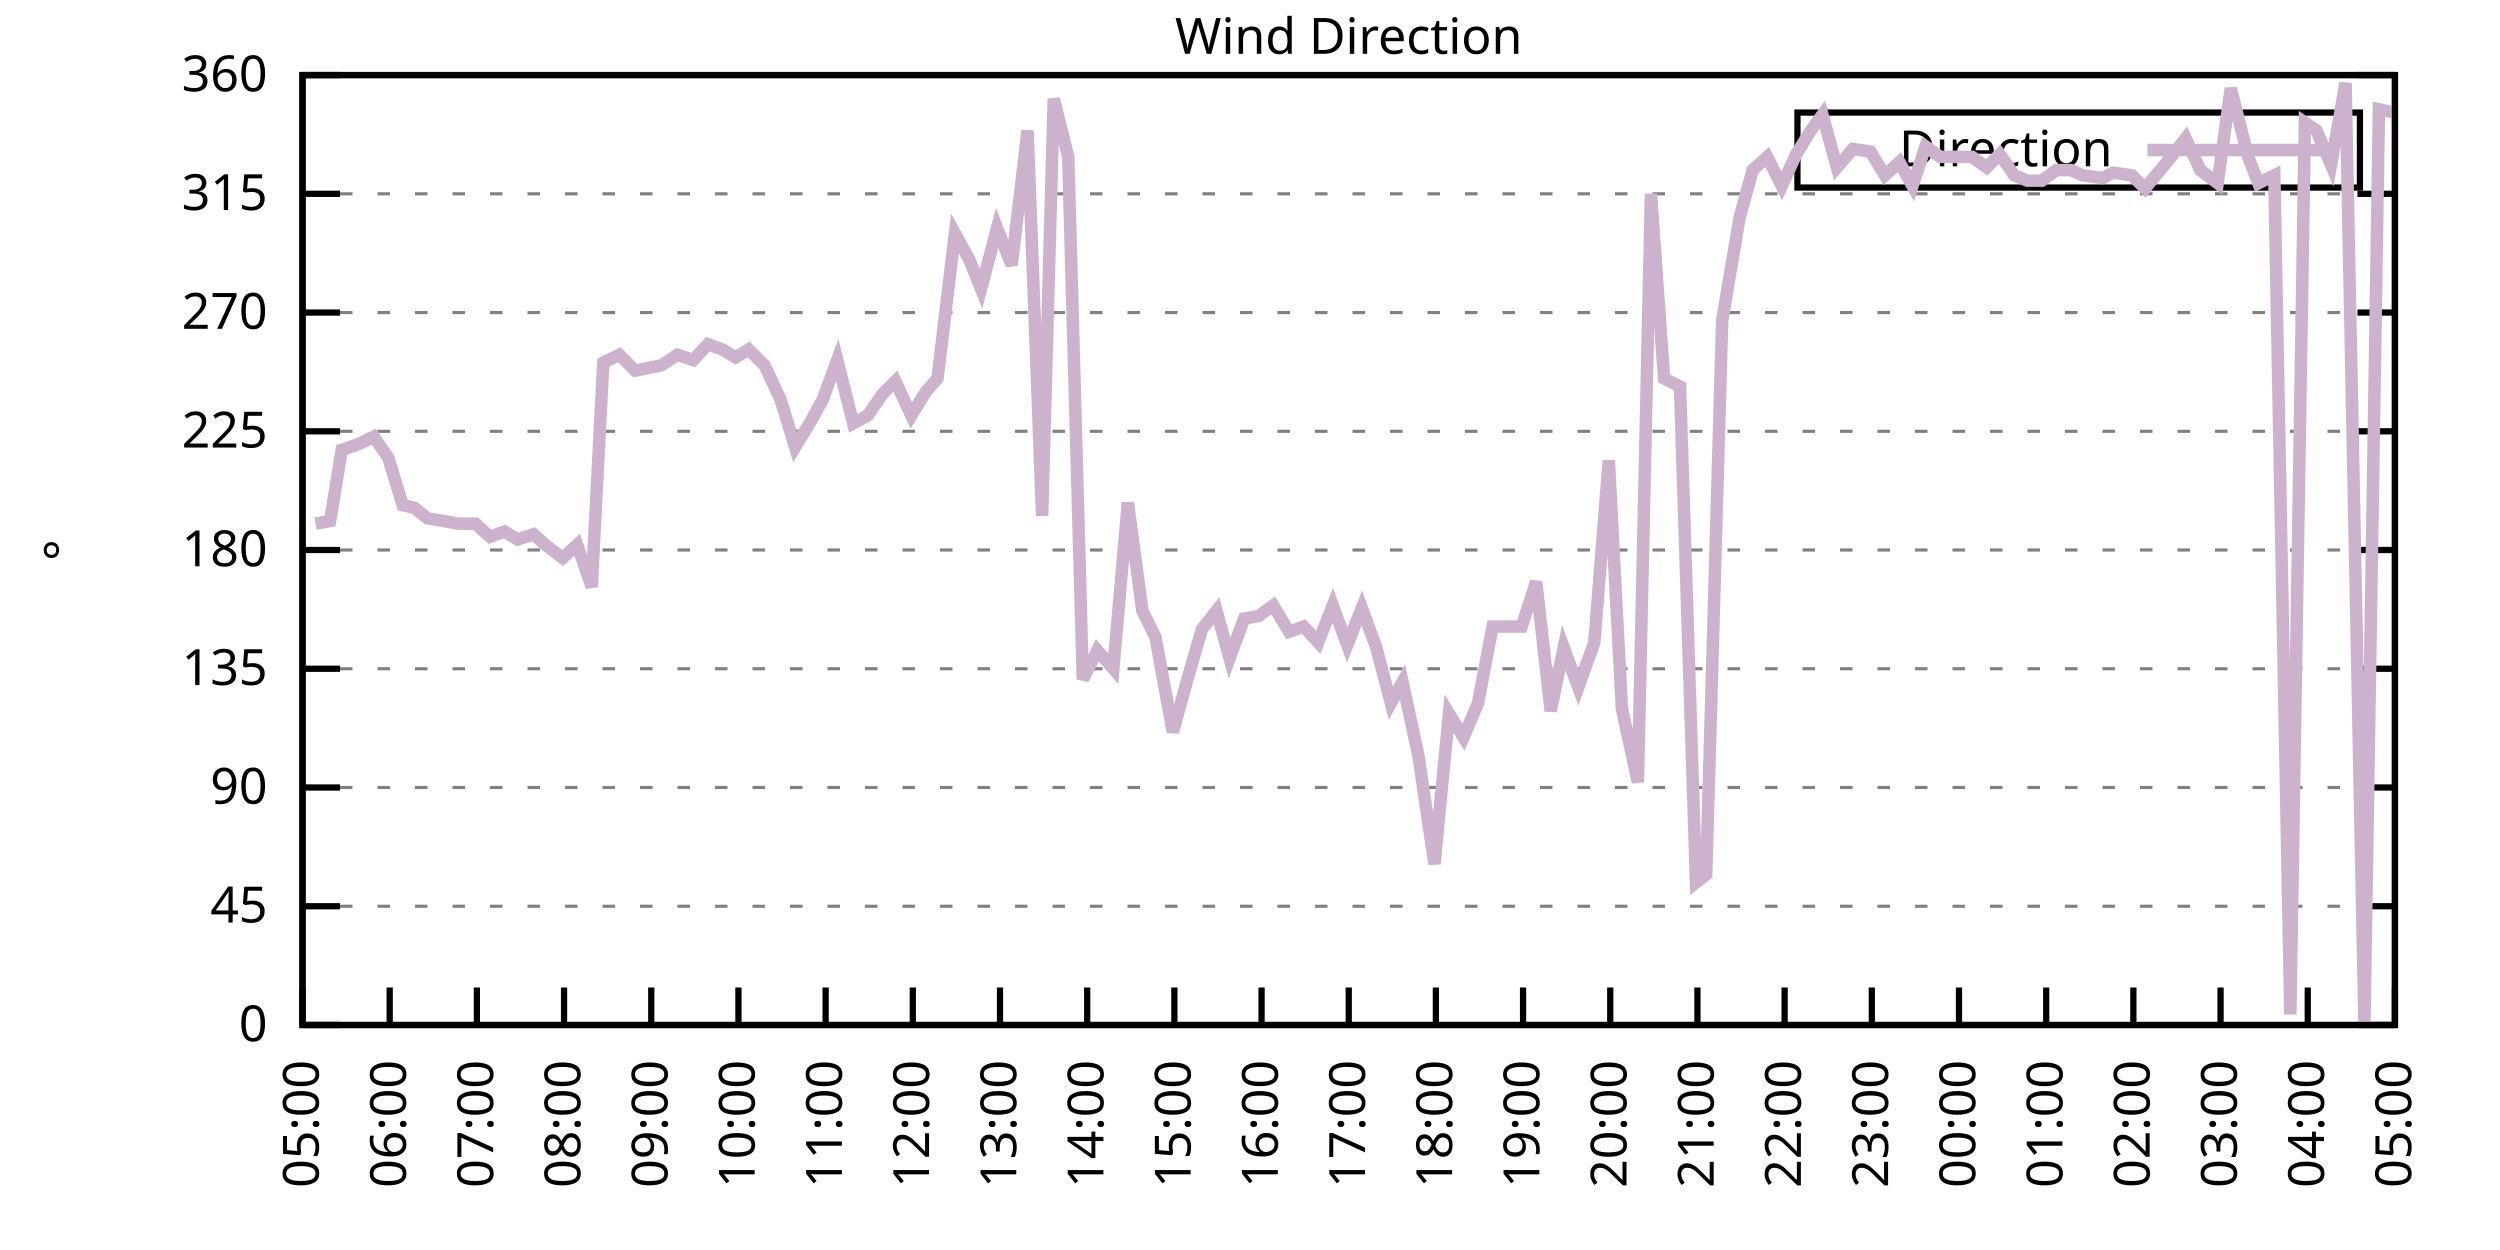
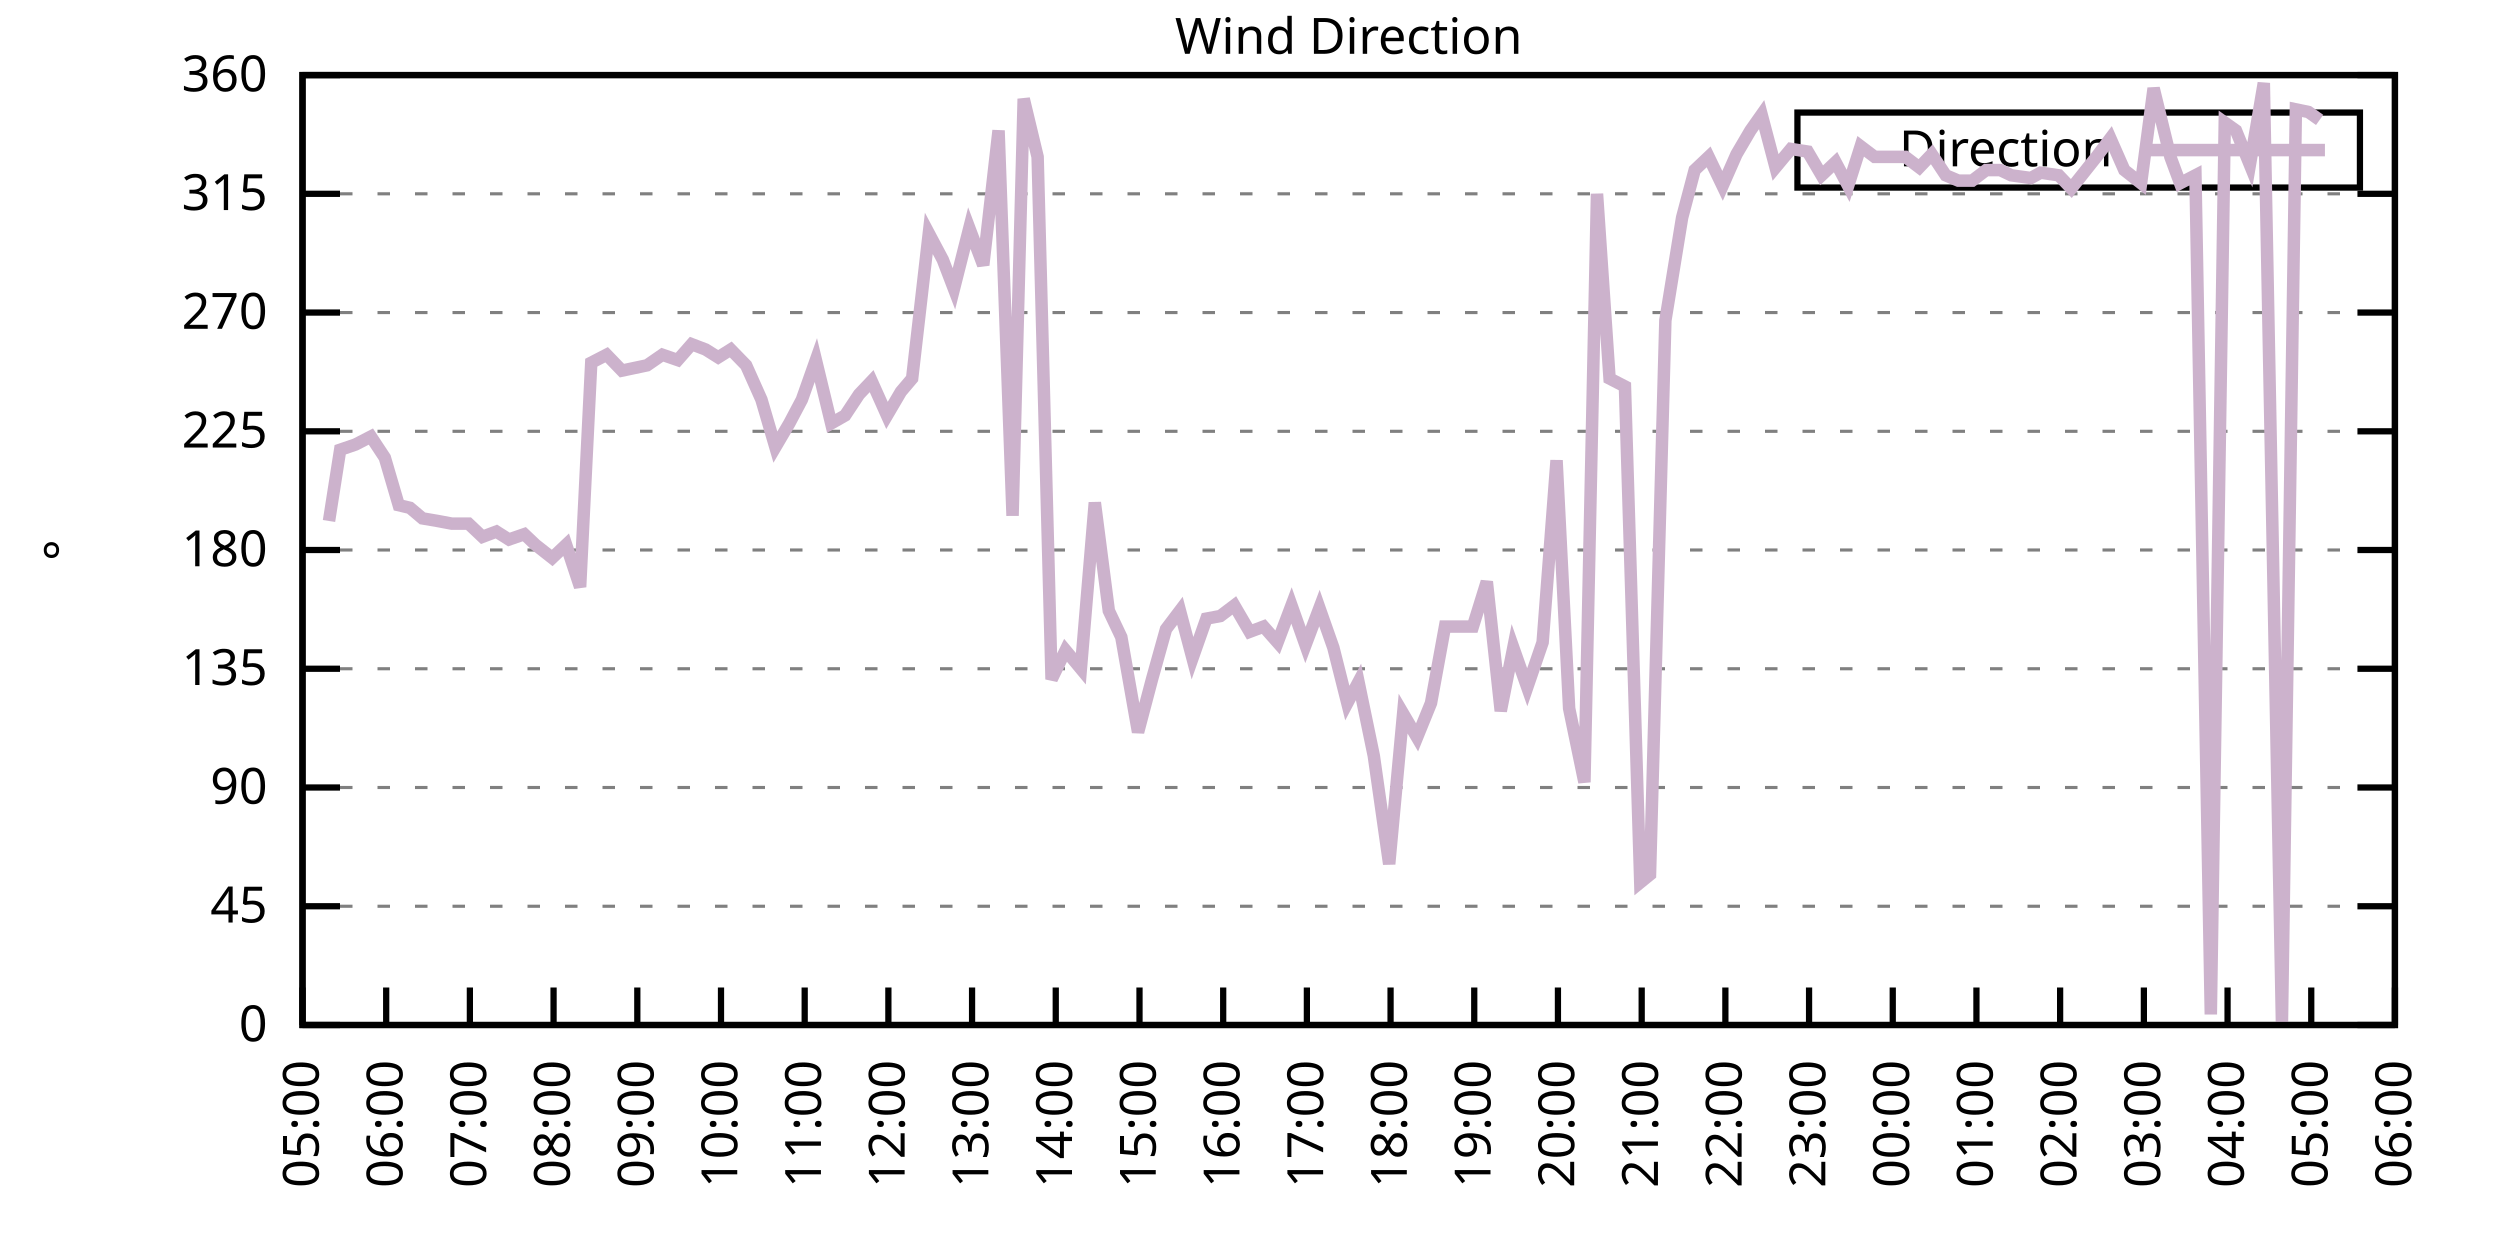
<svg xmlns="http://www.w3.org/2000/svg" xmlns:xlink="http://www.w3.org/1999/xlink" width="400" height="200" viewBox="0 0 400 200">
  <g id="gnuplot_canvas">
    <rect x="0" y="0" width="400" height="200" fill="none" />
    <defs>
      <circle id="gpDot" r="0.5" stroke-width="0.5" stroke="currentColor" />
      <path id="gpPt0" stroke-width="0.333" stroke="currentColor" d="M-1,0 h2 M0,-1 v2" />
      <path id="gpPt1" stroke-width="0.333" stroke="currentColor" d="M-1,-1 L1,1 M1,-1 L-1,1" />
      <path id="gpPt2" stroke-width="0.333" stroke="currentColor" d="M-1,0 L1,0 M0,-1 L0,1 M-1,-1 L1,1 M-1,1 L1,-1" />
      <rect id="gpPt3" stroke-width="0.333" stroke="currentColor" x="-1" y="-1" width="2" height="2" />
      <rect id="gpPt4" stroke-width="0.333" stroke="currentColor" fill="currentColor" x="-1" y="-1" width="2" height="2" />
      <circle id="gpPt5" stroke-width="0.333" stroke="currentColor" cx="0" cy="0" r="1" />
      <use xlink:href="#gpPt5" id="gpPt6" fill="currentColor" stroke="none" />
      <path id="gpPt7" stroke-width="0.333" stroke="currentColor" d="M0,-1.33 L-1.33,0.67 L1.33,0.67 z" />
      <use xlink:href="#gpPt7" id="gpPt8" fill="currentColor" stroke="none" />
      <use xlink:href="#gpPt7" id="gpPt9" stroke="currentColor" transform="rotate(180)" />
      <use xlink:href="#gpPt9" id="gpPt10" fill="currentColor" stroke="none" />
      <use xlink:href="#gpPt3" id="gpPt11" stroke="currentColor" transform="rotate(45)" />
      <use xlink:href="#gpPt11" id="gpPt12" fill="currentColor" stroke="none" />
      <path id="gpPt13" stroke-width="0.333" stroke="currentColor" d="M0,1.330 L1.265,0.411 L0.782,-1.067 L-0.782,-1.076 L-1.265,0.411 z" />
      <use xlink:href="#gpPt13" id="gpPt14" fill="currentColor" stroke="none" />
      <filter id="textbox" filterUnits="objectBoundingBox" x="0" y="0" height="1" width="1">
        <feFlood flood-color="white" flood-opacity="1" result="bgnd" />
        <feComposite in="SourceGraphic" in2="bgnd" operator="atop" />
      </filter>
      <filter id="greybox" filterUnits="objectBoundingBox" x="0" y="0" height="1" width="1">
        <feFlood flood-color="lightgrey" flood-opacity="1" result="grey" />
        <feComposite in="SourceGraphic" in2="grey" operator="atop" />
      </filter>
    </defs>
    <g fill="none" color="white" stroke="currentColor" stroke-width="1.00" stroke-linecap="butt" stroke-linejoin="miter">
</g>
    <g fill="none" color="black" stroke="currentColor" stroke-width="1.00" stroke-linecap="butt" stroke-linejoin="miter">
      <g stroke="none" shape-rendering="crispEdges">
        <polygon fill="rgb(255, 255, 255)" points="48.40,164.00 383.18,164.00 383.18,12.02 48.40,12.02 " />
      </g>
    </g>
    <g fill="none" color="black" stroke="currentColor" stroke-width="1.00" stroke-linecap="butt" stroke-linejoin="miter">
</g>
    <g fill="none" color="black" stroke="black" stroke-width="0.50" stroke-linecap="butt" stroke-linejoin="miter">
</g>
    <g fill="none" color="gray" stroke="currentColor" stroke-width="0.50" stroke-linecap="butt" stroke-linejoin="miter">
      <path stroke="gray" stroke-dasharray="2,4" class="gridline" d="M48.40,164.00 L383.19,164.00  " />
    </g>
    <g fill="none" color="gray" stroke="gray" stroke-width="1.00" stroke-linecap="butt" stroke-linejoin="miter">
</g>
    <g fill="none" color="black" stroke="currentColor" stroke-width="1.00" stroke-linecap="butt" stroke-linejoin="miter">
      <path stroke="black" d="M48.40,164.00 L54.40,164.00 M383.19,164.00 L377.19,164.00  " />
      <g transform="translate(42.80,166.60)" stroke="none" fill="black" font-family="Sans" font-size="8.00" text-anchor="end">
        <text>
          <tspan font-family="Sans"> 0</tspan>
        </text>
      </g>
    </g>
    <g fill="none" color="black" stroke="currentColor" stroke-width="1.00" stroke-linecap="butt" stroke-linejoin="miter">
</g>
    <g fill="none" color="black" stroke="black" stroke-width="0.50" stroke-linecap="butt" stroke-linejoin="miter">
</g>
    <g fill="none" color="gray" stroke="currentColor" stroke-width="0.50" stroke-linecap="butt" stroke-linejoin="miter">
      <path stroke="gray" stroke-dasharray="2,4" class="gridline" d="M48.40,145.00 L383.19,145.00  " />
    </g>
    <g fill="none" color="gray" stroke="gray" stroke-width="1.00" stroke-linecap="butt" stroke-linejoin="miter">
</g>
    <g fill="none" color="black" stroke="currentColor" stroke-width="1.00" stroke-linecap="butt" stroke-linejoin="miter">
      <path stroke="black" d="M48.40,145.00 L54.40,145.00 M383.19,145.00 L377.19,145.00  " />
      <g transform="translate(42.80,147.60)" stroke="none" fill="black" font-family="Sans" font-size="8.00" text-anchor="end">
        <text>
          <tspan font-family="Sans"> 45</tspan>
        </text>
      </g>
    </g>
    <g fill="none" color="black" stroke="currentColor" stroke-width="1.00" stroke-linecap="butt" stroke-linejoin="miter">
</g>
    <g fill="none" color="black" stroke="black" stroke-width="0.50" stroke-linecap="butt" stroke-linejoin="miter">
</g>
    <g fill="none" color="gray" stroke="currentColor" stroke-width="0.50" stroke-linecap="butt" stroke-linejoin="miter">
      <path stroke="gray" stroke-dasharray="2,4" class="gridline" d="M48.40,126.00 L383.19,126.00  " />
    </g>
    <g fill="none" color="gray" stroke="gray" stroke-width="1.00" stroke-linecap="butt" stroke-linejoin="miter">
</g>
    <g fill="none" color="black" stroke="currentColor" stroke-width="1.00" stroke-linecap="butt" stroke-linejoin="miter">
      <path stroke="black" d="M48.40,126.00 L54.40,126.00 M383.19,126.00 L377.19,126.00  " />
      <g transform="translate(42.80,128.60)" stroke="none" fill="black" font-family="Sans" font-size="8.00" text-anchor="end">
        <text>
          <tspan font-family="Sans"> 90</tspan>
        </text>
      </g>
    </g>
    <g fill="none" color="black" stroke="currentColor" stroke-width="1.00" stroke-linecap="butt" stroke-linejoin="miter">
</g>
    <g fill="none" color="black" stroke="black" stroke-width="0.50" stroke-linecap="butt" stroke-linejoin="miter">
</g>
    <g fill="none" color="gray" stroke="currentColor" stroke-width="0.50" stroke-linecap="butt" stroke-linejoin="miter">
      <path stroke="gray" stroke-dasharray="2,4" class="gridline" d="M48.40,107.00 L383.19,107.00  " />
    </g>
    <g fill="none" color="gray" stroke="gray" stroke-width="1.00" stroke-linecap="butt" stroke-linejoin="miter">
</g>
    <g fill="none" color="black" stroke="currentColor" stroke-width="1.00" stroke-linecap="butt" stroke-linejoin="miter">
      <path stroke="black" d="M48.40,107.00 L54.40,107.00 M383.19,107.00 L377.19,107.00  " />
      <g transform="translate(42.80,109.60)" stroke="none" fill="black" font-family="Sans" font-size="8.00" text-anchor="end">
        <text>
          <tspan font-family="Sans"> 135</tspan>
        </text>
      </g>
    </g>
    <g fill="none" color="black" stroke="currentColor" stroke-width="1.00" stroke-linecap="butt" stroke-linejoin="miter">
</g>
    <g fill="none" color="black" stroke="black" stroke-width="0.50" stroke-linecap="butt" stroke-linejoin="miter">
</g>
    <g fill="none" color="gray" stroke="currentColor" stroke-width="0.50" stroke-linecap="butt" stroke-linejoin="miter">
      <path stroke="gray" stroke-dasharray="2,4" class="gridline" d="M48.40,88.00 L383.19,88.00  " />
    </g>
    <g fill="none" color="gray" stroke="gray" stroke-width="1.00" stroke-linecap="butt" stroke-linejoin="miter">
</g>
    <g fill="none" color="black" stroke="currentColor" stroke-width="1.00" stroke-linecap="butt" stroke-linejoin="miter">
      <path stroke="black" d="M48.40,88.00 L54.40,88.00 M383.19,88.00 L377.19,88.00  " />
      <g transform="translate(42.80,90.60)" stroke="none" fill="black" font-family="Sans" font-size="8.00" text-anchor="end">
        <text>
          <tspan font-family="Sans"> 180</tspan>
        </text>
      </g>
    </g>
    <g fill="none" color="black" stroke="currentColor" stroke-width="1.00" stroke-linecap="butt" stroke-linejoin="miter">
</g>
    <g fill="none" color="black" stroke="black" stroke-width="0.50" stroke-linecap="butt" stroke-linejoin="miter">
</g>
    <g fill="none" color="gray" stroke="currentColor" stroke-width="0.50" stroke-linecap="butt" stroke-linejoin="miter">
      <path stroke="gray" stroke-dasharray="2,4" class="gridline" d="M48.40,69.01 L383.19,69.01  " />
    </g>
    <g fill="none" color="gray" stroke="gray" stroke-width="1.00" stroke-linecap="butt" stroke-linejoin="miter">
</g>
    <g fill="none" color="black" stroke="currentColor" stroke-width="1.00" stroke-linecap="butt" stroke-linejoin="miter">
      <path stroke="black" d="M48.40,69.01 L54.40,69.01 M383.19,69.01 L377.19,69.01  " />
      <g transform="translate(42.80,71.61)" stroke="none" fill="black" font-family="Sans" font-size="8.00" text-anchor="end">
        <text>
          <tspan font-family="Sans"> 225</tspan>
        </text>
      </g>
    </g>
    <g fill="none" color="black" stroke="currentColor" stroke-width="1.00" stroke-linecap="butt" stroke-linejoin="miter">
</g>
    <g fill="none" color="black" stroke="black" stroke-width="0.50" stroke-linecap="butt" stroke-linejoin="miter">
</g>
    <g fill="none" color="gray" stroke="currentColor" stroke-width="0.50" stroke-linecap="butt" stroke-linejoin="miter">
      <path stroke="gray" stroke-dasharray="2,4" class="gridline" d="M48.40,50.01 L383.19,50.01  " />
    </g>
    <g fill="none" color="gray" stroke="gray" stroke-width="1.00" stroke-linecap="butt" stroke-linejoin="miter">
</g>
    <g fill="none" color="black" stroke="currentColor" stroke-width="1.00" stroke-linecap="butt" stroke-linejoin="miter">
      <path stroke="black" d="M48.40,50.01 L54.40,50.01 M383.19,50.01 L377.19,50.01  " />
      <g transform="translate(42.80,52.61)" stroke="none" fill="black" font-family="Sans" font-size="8.00" text-anchor="end">
        <text>
          <tspan font-family="Sans"> 270</tspan>
        </text>
      </g>
    </g>
    <g fill="none" color="black" stroke="currentColor" stroke-width="1.00" stroke-linecap="butt" stroke-linejoin="miter">
</g>
    <g fill="none" color="black" stroke="black" stroke-width="0.50" stroke-linecap="butt" stroke-linejoin="miter">
</g>
    <g fill="none" color="gray" stroke="currentColor" stroke-width="0.50" stroke-linecap="butt" stroke-linejoin="miter">
      <path stroke="gray" stroke-dasharray="2,4" class="gridline" d="M48.40,31.01 L383.19,31.01  " />
    </g>
    <g fill="none" color="gray" stroke="gray" stroke-width="1.00" stroke-linecap="butt" stroke-linejoin="miter">
</g>
    <g fill="none" color="black" stroke="currentColor" stroke-width="1.00" stroke-linecap="butt" stroke-linejoin="miter">
      <path stroke="black" d="M48.40,31.01 L54.40,31.01 M383.19,31.01 L377.19,31.01  " />
      <g transform="translate(42.80,33.61)" stroke="none" fill="black" font-family="Sans" font-size="8.00" text-anchor="end">
        <text>
          <tspan font-family="Sans"> 315</tspan>
        </text>
      </g>
    </g>
    <g fill="none" color="black" stroke="currentColor" stroke-width="1.00" stroke-linecap="butt" stroke-linejoin="miter">
</g>
    <g fill="none" color="black" stroke="black" stroke-width="0.50" stroke-linecap="butt" stroke-linejoin="miter">
</g>
    <g fill="none" color="gray" stroke="currentColor" stroke-width="0.50" stroke-linecap="butt" stroke-linejoin="miter">
      <path stroke="gray" stroke-dasharray="2,4" class="gridline" d="M48.40,12.01 L383.19,12.01  " />
    </g>
    <g fill="none" color="gray" stroke="gray" stroke-width="1.00" stroke-linecap="butt" stroke-linejoin="miter">
</g>
    <g fill="none" color="black" stroke="currentColor" stroke-width="1.00" stroke-linecap="butt" stroke-linejoin="miter">
      <path stroke="black" d="M48.40,12.01 L54.40,12.01 M383.19,12.01 L377.19,12.01  " />
      <g transform="translate(42.80,14.61)" stroke="none" fill="black" font-family="Sans" font-size="8.00" text-anchor="end">
        <text>
          <tspan font-family="Sans"> 360</tspan>
        </text>
      </g>
    </g>
    <g fill="none" color="black" stroke="currentColor" stroke-width="1.00" stroke-linecap="butt" stroke-linejoin="miter">
      <path stroke="black" d="M48.40,164.00 L48.40,158.00  " />
      <g transform="translate(51.00,169.60) rotate(270.00)" stroke="none" fill="black" font-family="Sans" font-size="8.00" text-anchor="end">
        <text>
          <tspan font-family="Sans">05:00</tspan>
        </text>
      </g>
    </g>
    <g fill="none" color="black" stroke="currentColor" stroke-width="1.00" stroke-linecap="butt" stroke-linejoin="miter">
-       <path stroke="black" d="M62.35,164.00 L62.35,158.00  " />
-       <g transform="translate(64.95,169.60) rotate(270.00)" stroke="none" fill="black" font-family="Sans" font-size="8.00" text-anchor="end">
+       <path stroke="black" d="M61.79,164.00 L61.79,158.00  " />
+       <g transform="translate(64.39,169.60) rotate(270.00)" stroke="none" fill="black" font-family="Sans" font-size="8.00" text-anchor="end">
        <text>
          <tspan font-family="Sans">06:00</tspan>
        </text>
      </g>
    </g>
    <g fill="none" color="black" stroke="currentColor" stroke-width="1.00" stroke-linecap="butt" stroke-linejoin="miter">
-       <path stroke="black" d="M76.30,164.00 L76.30,158.00  " />
-       <g transform="translate(78.90,169.60) rotate(270.00)" stroke="none" fill="black" font-family="Sans" font-size="8.00" text-anchor="end">
+       <path stroke="black" d="M75.18,164.00 L75.18,158.00  " />
+       <g transform="translate(77.78,169.60) rotate(270.00)" stroke="none" fill="black" font-family="Sans" font-size="8.00" text-anchor="end">
        <text>
          <tspan font-family="Sans">07:00</tspan>
        </text>
      </g>
    </g>
    <g fill="none" color="black" stroke="currentColor" stroke-width="1.00" stroke-linecap="butt" stroke-linejoin="miter">
-       <path stroke="black" d="M90.25,164.00 L90.25,158.00  " />
-       <g transform="translate(92.85,169.60) rotate(270.00)" stroke="none" fill="black" font-family="Sans" font-size="8.00" text-anchor="end">
+       <path stroke="black" d="M88.57,164.00 L88.57,158.00  " />
+       <g transform="translate(91.17,169.60) rotate(270.00)" stroke="none" fill="black" font-family="Sans" font-size="8.00" text-anchor="end">
        <text>
          <tspan font-family="Sans">08:00</tspan>
        </text>
      </g>
    </g>
    <g fill="none" color="black" stroke="currentColor" stroke-width="1.00" stroke-linecap="butt" stroke-linejoin="miter">
-       <path stroke="black" d="M104.20,164.00 L104.20,158.00  " />
-       <g transform="translate(106.80,169.60) rotate(270.00)" stroke="none" fill="black" font-family="Sans" font-size="8.00" text-anchor="end">
+       <path stroke="black" d="M101.97,164.00 L101.97,158.00  " />
+       <g transform="translate(104.57,169.60) rotate(270.00)" stroke="none" fill="black" font-family="Sans" font-size="8.00" text-anchor="end">
        <text>
          <tspan font-family="Sans">09:00</tspan>
        </text>
      </g>
    </g>
    <g fill="none" color="black" stroke="currentColor" stroke-width="1.00" stroke-linecap="butt" stroke-linejoin="miter">
-       <path stroke="black" d="M118.15,164.00 L118.15,158.00  " />
-       <g transform="translate(120.75,169.60) rotate(270.00)" stroke="none" fill="black" font-family="Sans" font-size="8.00" text-anchor="end">
+       <path stroke="black" d="M115.36,164.00 L115.36,158.00  " />
+       <g transform="translate(117.96,169.60) rotate(270.00)" stroke="none" fill="black" font-family="Sans" font-size="8.00" text-anchor="end">
        <text>
          <tspan font-family="Sans">10:00</tspan>
        </text>
      </g>
    </g>
    <g fill="none" color="black" stroke="currentColor" stroke-width="1.00" stroke-linecap="butt" stroke-linejoin="miter">
-       <path stroke="black" d="M132.10,164.00 L132.10,158.00  " />
-       <g transform="translate(134.70,169.60) rotate(270.00)" stroke="none" fill="black" font-family="Sans" font-size="8.00" text-anchor="end">
+       <path stroke="black" d="M128.75,164.00 L128.75,158.00  " />
+       <g transform="translate(131.35,169.60) rotate(270.00)" stroke="none" fill="black" font-family="Sans" font-size="8.00" text-anchor="end">
        <text>
          <tspan font-family="Sans">11:00</tspan>
        </text>
      </g>
    </g>
    <g fill="none" color="black" stroke="currentColor" stroke-width="1.00" stroke-linecap="butt" stroke-linejoin="miter">
-       <path stroke="black" d="M146.05,164.00 L146.05,158.00  " />
-       <g transform="translate(148.65,169.60) rotate(270.00)" stroke="none" fill="black" font-family="Sans" font-size="8.00" text-anchor="end">
+       <path stroke="black" d="M142.14,164.00 L142.14,158.00  " />
+       <g transform="translate(144.74,169.60) rotate(270.00)" stroke="none" fill="black" font-family="Sans" font-size="8.00" text-anchor="end">
        <text>
          <tspan font-family="Sans">12:00</tspan>
        </text>
      </g>
    </g>
    <g fill="none" color="black" stroke="currentColor" stroke-width="1.00" stroke-linecap="butt" stroke-linejoin="miter">
-       <path stroke="black" d="M160.00,164.00 L160.00,158.00  " />
-       <g transform="translate(162.60,169.60) rotate(270.00)" stroke="none" fill="black" font-family="Sans" font-size="8.00" text-anchor="end">
+       <path stroke="black" d="M155.53,164.00 L155.53,158.00  " />
+       <g transform="translate(158.13,169.60) rotate(270.00)" stroke="none" fill="black" font-family="Sans" font-size="8.00" text-anchor="end">
        <text>
          <tspan font-family="Sans">13:00</tspan>
        </text>
      </g>
    </g>
    <g fill="none" color="black" stroke="currentColor" stroke-width="1.00" stroke-linecap="butt" stroke-linejoin="miter">
-       <path stroke="black" d="M173.95,164.00 L173.95,158.00  " />
-       <g transform="translate(176.55,169.60) rotate(270.00)" stroke="none" fill="black" font-family="Sans" font-size="8.00" text-anchor="end">
+       <path stroke="black" d="M168.92,164.00 L168.92,158.00  " />
+       <g transform="translate(171.52,169.60) rotate(270.00)" stroke="none" fill="black" font-family="Sans" font-size="8.00" text-anchor="end">
        <text>
          <tspan font-family="Sans">14:00</tspan>
        </text>
      </g>
    </g>
    <g fill="none" color="black" stroke="currentColor" stroke-width="1.00" stroke-linecap="butt" stroke-linejoin="miter">
-       <path stroke="black" d="M187.90,164.00 L187.90,158.00  " />
-       <g transform="translate(190.50,169.60) rotate(270.00)" stroke="none" fill="black" font-family="Sans" font-size="8.00" text-anchor="end">
+       <path stroke="black" d="M182.32,164.00 L182.32,158.00  " />
+       <g transform="translate(184.92,169.60) rotate(270.00)" stroke="none" fill="black" font-family="Sans" font-size="8.00" text-anchor="end">
        <text>
          <tspan font-family="Sans">15:00</tspan>
        </text>
      </g>
    </g>
    <g fill="none" color="black" stroke="currentColor" stroke-width="1.00" stroke-linecap="butt" stroke-linejoin="miter">
-       <path stroke="black" d="M201.85,164.00 L201.85,158.00  " />
-       <g transform="translate(204.45,169.60) rotate(270.00)" stroke="none" fill="black" font-family="Sans" font-size="8.00" text-anchor="end">
+       <path stroke="black" d="M195.71,164.00 L195.71,158.00  " />
+       <g transform="translate(198.31,169.60) rotate(270.00)" stroke="none" fill="black" font-family="Sans" font-size="8.00" text-anchor="end">
        <text>
          <tspan font-family="Sans">16:00</tspan>
        </text>
      </g>
    </g>
    <g fill="none" color="black" stroke="currentColor" stroke-width="1.00" stroke-linecap="butt" stroke-linejoin="miter">
-       <path stroke="black" d="M215.80,164.00 L215.80,158.00  " />
-       <g transform="translate(218.40,169.60) rotate(270.00)" stroke="none" fill="black" font-family="Sans" font-size="8.00" text-anchor="end">
+       <path stroke="black" d="M209.10,164.00 L209.10,158.00  " />
+       <g transform="translate(211.70,169.60) rotate(270.00)" stroke="none" fill="black" font-family="Sans" font-size="8.00" text-anchor="end">
        <text>
          <tspan font-family="Sans">17:00</tspan>
        </text>
      </g>
    </g>
    <g fill="none" color="black" stroke="currentColor" stroke-width="1.00" stroke-linecap="butt" stroke-linejoin="miter">
-       <path stroke="black" d="M229.74,164.00 L229.74,158.00  " />
-       <g transform="translate(232.34,169.60) rotate(270.00)" stroke="none" fill="black" font-family="Sans" font-size="8.00" text-anchor="end">
+       <path stroke="black" d="M222.49,164.00 L222.49,158.00  " />
+       <g transform="translate(225.09,169.60) rotate(270.00)" stroke="none" fill="black" font-family="Sans" font-size="8.00" text-anchor="end">
        <text>
          <tspan font-family="Sans">18:00</tspan>
        </text>
      </g>
    </g>
    <g fill="none" color="black" stroke="currentColor" stroke-width="1.00" stroke-linecap="butt" stroke-linejoin="miter">
-       <path stroke="black" d="M243.69,164.00 L243.69,158.00  " />
-       <g transform="translate(246.29,169.60) rotate(270.00)" stroke="none" fill="black" font-family="Sans" font-size="8.00" text-anchor="end">
+       <path stroke="black" d="M235.88,164.00 L235.88,158.00  " />
+       <g transform="translate(238.48,169.60) rotate(270.00)" stroke="none" fill="black" font-family="Sans" font-size="8.00" text-anchor="end">
        <text>
          <tspan font-family="Sans">19:00</tspan>
        </text>
      </g>
    </g>
    <g fill="none" color="black" stroke="currentColor" stroke-width="1.00" stroke-linecap="butt" stroke-linejoin="miter">
-       <path stroke="black" d="M257.64,164.00 L257.64,158.00  " />
-       <g transform="translate(260.24,169.60) rotate(270.00)" stroke="none" fill="black" font-family="Sans" font-size="8.00" text-anchor="end">
+       <path stroke="black" d="M249.27,164.00 L249.27,158.00  " />
+       <g transform="translate(251.87,169.60) rotate(270.00)" stroke="none" fill="black" font-family="Sans" font-size="8.00" text-anchor="end">
        <text>
          <tspan font-family="Sans">20:00</tspan>
        </text>
      </g>
    </g>
    <g fill="none" color="black" stroke="currentColor" stroke-width="1.00" stroke-linecap="butt" stroke-linejoin="miter">
-       <path stroke="black" d="M271.59,164.00 L271.59,158.00  " />
-       <g transform="translate(274.19,169.60) rotate(270.00)" stroke="none" fill="black" font-family="Sans" font-size="8.00" text-anchor="end">
+       <path stroke="black" d="M262.67,164.00 L262.67,158.00  " />
+       <g transform="translate(265.27,169.60) rotate(270.00)" stroke="none" fill="black" font-family="Sans" font-size="8.00" text-anchor="end">
        <text>
          <tspan font-family="Sans">21:00</tspan>
        </text>
      </g>
    </g>
    <g fill="none" color="black" stroke="currentColor" stroke-width="1.00" stroke-linecap="butt" stroke-linejoin="miter">
-       <path stroke="black" d="M285.54,164.00 L285.54,158.00  " />
-       <g transform="translate(288.14,169.60) rotate(270.00)" stroke="none" fill="black" font-family="Sans" font-size="8.00" text-anchor="end">
+       <path stroke="black" d="M276.06,164.00 L276.06,158.00  " />
+       <g transform="translate(278.66,169.60) rotate(270.00)" stroke="none" fill="black" font-family="Sans" font-size="8.00" text-anchor="end">
        <text>
          <tspan font-family="Sans">22:00</tspan>
        </text>
      </g>
    </g>
    <g fill="none" color="black" stroke="currentColor" stroke-width="1.00" stroke-linecap="butt" stroke-linejoin="miter">
-       <path stroke="black" d="M299.49,164.00 L299.49,158.00  " />
-       <g transform="translate(302.09,169.60) rotate(270.00)" stroke="none" fill="black" font-family="Sans" font-size="8.00" text-anchor="end">
+       <path stroke="black" d="M289.45,164.00 L289.45,158.00  " />
+       <g transform="translate(292.05,169.60) rotate(270.00)" stroke="none" fill="black" font-family="Sans" font-size="8.00" text-anchor="end">
        <text>
          <tspan font-family="Sans">23:00</tspan>
        </text>
      </g>
    </g>
    <g fill="none" color="black" stroke="currentColor" stroke-width="1.00" stroke-linecap="butt" stroke-linejoin="miter">
-       <path stroke="black" d="M313.44,164.00 L313.44,158.00  " />
-       <g transform="translate(316.04,169.60) rotate(270.00)" stroke="none" fill="black" font-family="Sans" font-size="8.00" text-anchor="end">
+       <path stroke="black" d="M302.84,164.00 L302.84,158.00  " />
+       <g transform="translate(305.44,169.60) rotate(270.00)" stroke="none" fill="black" font-family="Sans" font-size="8.00" text-anchor="end">
        <text>
          <tspan font-family="Sans">00:00</tspan>
        </text>
      </g>
    </g>
    <g fill="none" color="black" stroke="currentColor" stroke-width="1.00" stroke-linecap="butt" stroke-linejoin="miter">
-       <path stroke="black" d="M327.39,164.00 L327.39,158.00  " />
-       <g transform="translate(329.99,169.60) rotate(270.00)" stroke="none" fill="black" font-family="Sans" font-size="8.00" text-anchor="end">
+       <path stroke="black" d="M316.23,164.00 L316.23,158.00  " />
+       <g transform="translate(318.83,169.60) rotate(270.00)" stroke="none" fill="black" font-family="Sans" font-size="8.00" text-anchor="end">
        <text>
          <tspan font-family="Sans">01:00</tspan>
        </text>
      </g>
    </g>
    <g fill="none" color="black" stroke="currentColor" stroke-width="1.00" stroke-linecap="butt" stroke-linejoin="miter">
-       <path stroke="black" d="M341.34,164.00 L341.34,158.00  " />
-       <g transform="translate(343.94,169.60) rotate(270.00)" stroke="none" fill="black" font-family="Sans" font-size="8.00" text-anchor="end">
+       <path stroke="black" d="M329.62,164.00 L329.62,158.00  " />
+       <g transform="translate(332.22,169.60) rotate(270.00)" stroke="none" fill="black" font-family="Sans" font-size="8.00" text-anchor="end">
        <text>
          <tspan font-family="Sans">02:00</tspan>
        </text>
      </g>
    </g>
    <g fill="none" color="black" stroke="currentColor" stroke-width="1.00" stroke-linecap="butt" stroke-linejoin="miter">
-       <path stroke="black" d="M355.29,164.00 L355.29,158.00  " />
-       <g transform="translate(357.89,169.60) rotate(270.00)" stroke="none" fill="black" font-family="Sans" font-size="8.00" text-anchor="end">
+       <path stroke="black" d="M343.02,164.00 L343.02,158.00  " />
+       <g transform="translate(345.62,169.60) rotate(270.00)" stroke="none" fill="black" font-family="Sans" font-size="8.00" text-anchor="end">
        <text>
          <tspan font-family="Sans">03:00</tspan>
        </text>
      </g>
    </g>
    <g fill="none" color="black" stroke="currentColor" stroke-width="1.00" stroke-linecap="butt" stroke-linejoin="miter">
-       <path stroke="black" d="M369.24,164.00 L369.24,158.00  " />
-       <g transform="translate(371.84,169.60) rotate(270.00)" stroke="none" fill="black" font-family="Sans" font-size="8.00" text-anchor="end">
+       <path stroke="black" d="M356.41,164.00 L356.41,158.00  " />
+       <g transform="translate(359.01,169.60) rotate(270.00)" stroke="none" fill="black" font-family="Sans" font-size="8.00" text-anchor="end">
        <text>
          <tspan font-family="Sans">04:00</tspan>
+         </text>
+       </g>
+     </g>
+     <g fill="none" color="black" stroke="currentColor" stroke-width="1.00" stroke-linecap="butt" stroke-linejoin="miter">
+       <path stroke="black" d="M369.80,164.00 L369.80,158.00  " />
+       <g transform="translate(372.40,169.60) rotate(270.00)" stroke="none" fill="black" font-family="Sans" font-size="8.00" text-anchor="end">
+         <text>
+           <tspan font-family="Sans">05:00</tspan>
        </text>
      </g>
    </g>
    <g fill="none" color="black" stroke="currentColor" stroke-width="1.00" stroke-linecap="butt" stroke-linejoin="miter">
      <path stroke="black" d="M383.19,164.00 L383.19,158.00  " />
      <g transform="translate(385.79,169.60) rotate(270.00)" stroke="none" fill="black" font-family="Sans" font-size="8.00" text-anchor="end">
        <text>
-           <tspan font-family="Sans">05:00</tspan>
+           <tspan font-family="Sans">06:00</tspan>
        </text>
      </g>
    </g>
    <g fill="none" color="black" stroke="currentColor" stroke-width="1.00" stroke-linecap="butt" stroke-linejoin="miter">
</g>
    <g fill="none" color="black" stroke="currentColor" stroke-width="1.00" stroke-linecap="butt" stroke-linejoin="miter">
      <path stroke="black" d="M48.40,12.01 L48.40,164.00 L383.19,164.00 L383.19,12.01 L48.40,12.01 Z  " />
    </g>
    <g fill="none" color="black" stroke="currentColor" stroke-width="1.00" stroke-linecap="butt" stroke-linejoin="miter">
</g>
    <g fill="none" color="black" stroke="currentColor" stroke-width="1.00" stroke-linecap="butt" stroke-linejoin="miter">
      <path stroke="black" d="M287.59,30.01 L287.59,18.01 L377.59,18.01 L377.59,30.01 L287.59,30.01 Z  " />
    </g>
    <g id="Wind_direction_plot_1">
      <g fill="none" color="white" stroke="black" stroke-width="2.00" stroke-linecap="butt" stroke-linejoin="miter">
</g>
      <g fill="none" color="black" stroke="currentColor" stroke-width="2.00" stroke-linecap="butt" stroke-linejoin="miter">
        <g transform="translate(337.99,26.61)" stroke="none" fill="black" font-family="Sans" font-size="8.00" text-anchor="end">
          <text>
            <tspan font-family="Sans">Direction</tspan>
          </text>
        </g>
      </g>
      <g fill="none" color="black" stroke="currentColor" stroke-width="2.00" stroke-linecap="butt" stroke-linejoin="miter">
-         <path stroke="rgb(204, 178, 204)" d="M343.59,24.01 L371.99,24.01 M50.49,83.78 L52.82,83.36 L54.68,71.96 L57.23,71.12 L59.79,69.85 L62.12,73.23   L64.44,80.83 L66.30,81.25 L68.39,82.94 L70.95,83.36 L73.28,83.78 L76.07,83.78 L78.39,85.89 L80.72,85.05   L82.81,86.32 L85.37,85.47 L87.23,87.16 L90.02,89.27 L92.34,87.16 L94.67,93.92 L96.53,58.03 L99.08,56.76   L101.64,59.30 L105.83,58.45 L108.38,56.76 L110.94,57.61 L113.27,55.07 L115.59,55.92 L117.68,57.18 L119.78,55.92   L122.33,58.45 L124.89,63.94 L127.22,71.54 L129.54,67.74 L131.63,63.94 L133.96,57.61 L136.51,67.74 L138.84,66.47   L141.16,63.10 L143.26,60.98 L145.81,66.47 L148.14,62.67 L150.00,60.56 L152.79,37.34 L155.11,41.56 L156.97,46.21   L159.53,36.50 L161.86,42.41 L164.41,20.88 L166.74,82.52 L168.60,15.81 L170.92,25.10 L173.25,108.69 L175.57,104.05   L178.13,107.00 L180.46,80.41 L182.78,97.72 L184.87,101.94 L187.66,117.14 L189.99,108.69 L192.31,100.67 L194.64,97.72   L196.73,105.31 L199.06,98.98 L201.38,98.56 L203.71,96.87 L206.26,101.09 L208.59,100.25 L210.91,102.78 L213.24,96.87   L215.56,103.20 L217.89,97.29 L220.21,103.63 L222.54,112.49 L224.40,109.11 L226.95,120.94 L229.51,138.25 L231.84,114.18   L234.16,117.98 L236.49,112.49 L238.81,100.25 L240.67,100.25 L243.46,100.25 L245.79,93.07 L248.11,113.76 L250.20,103.63   L252.53,109.96 L255.09,102.78 L257.41,73.65 L259.50,113.34 L262.06,125.16 L264.15,31.01 L266.25,60.56 L268.80,61.83   L271.36,141.20 L272.99,139.93 L275.55,51.27 L278.34,34.81 L280.43,27.21 L282.75,25.10 L285.08,29.74 L287.40,24.68   L289.73,20.88 L291.59,18.34 L293.91,26.79 L296.47,23.83 L299.26,24.25 L301.58,28.05 L303.91,25.94 L306.00,29.74   L308.09,23.41 L310.42,25.10 L315.53,25.10 L317.86,26.79 L319.95,24.68 L322.28,28.05 L324.37,28.90 L326.69,28.90   L329.02,27.21 L331.34,27.21 L333.20,28.05 L336.46,28.48 L338.09,27.63 L341.11,28.05 L343.20,30.16 L345.29,27.63   L347.39,25.10 L349.71,22.14 L352.04,27.21 L354.83,29.32 L356.92,14.12 L359.71,25.10 L361.34,29.32 L363.89,28.05   L366.45,162.31 L368.78,19.61 L370.64,20.88 L372.96,26.36 L375.29,13.28 L378.31,163.58 L380.63,17.50 L382.73,17.92    " />
+         <path stroke="rgb(204, 178, 204)" d="M343.59,24.01 L371.99,24.01 M52.64,83.36 L54.43,71.96 L56.88,71.12 L59.34,69.85 L61.57,73.23 L63.80,80.83   L65.59,81.25 L67.59,82.94 L70.05,83.36 L72.28,83.78 L74.96,83.78 L77.19,85.89 L79.42,85.05 L81.43,86.32   L83.89,85.47 L85.67,87.16 L88.35,89.27 L90.58,87.16 L92.82,93.92 L94.60,58.03 L97.06,56.76 L99.51,59.30   L103.53,58.45 L105.98,56.76 L108.44,57.61 L110.67,55.07 L112.90,55.92 L114.91,57.18 L116.92,55.92 L119.38,58.45   L121.83,63.94 L124.06,71.54 L126.29,67.74 L128.30,63.94 L130.54,57.61 L132.99,67.74 L135.22,66.47 L137.45,63.10   L139.46,60.98 L141.92,66.47 L144.15,62.67 L145.94,60.56 L148.61,37.34 L150.85,41.56 L152.63,46.21 L155.09,36.50   L157.32,42.41 L159.77,20.88 L162.01,82.52 L163.79,15.81 L166.02,25.10 L168.25,108.69 L170.49,104.05 L172.94,107.00   L175.17,80.41 L177.41,97.72 L179.41,101.94 L182.09,117.14 L184.32,108.69 L186.56,100.67 L188.79,97.72 L190.80,105.31   L193.03,98.98 L195.26,98.56 L197.49,96.87 L199.95,101.09 L202.18,100.25 L204.41,102.78 L206.64,96.87 L208.88,103.20   L211.11,97.29 L213.34,103.63 L215.57,112.49 L217.36,109.11 L219.81,120.94 L222.27,138.25 L224.50,114.18 L226.73,117.98   L228.96,112.49 L231.20,100.25 L232.98,100.25 L235.66,100.25 L237.89,93.07 L240.12,113.76 L242.13,103.63 L244.36,109.96   L246.82,102.78 L249.05,73.65 L251.06,113.34 L253.51,125.16 L255.52,31.01 L257.53,60.56 L259.99,61.83 L262.44,141.20   L264.00,139.93 L266.46,51.27 L269.14,34.81 L271.15,27.21 L273.38,25.10 L275.61,29.74 L277.84,24.68 L280.07,20.88   L281.86,18.34 L284.09,26.79 L286.55,23.83 L289.23,24.25 L291.46,28.05 L293.69,25.94 L295.70,29.74 L297.71,23.41   L299.94,25.10 L304.85,25.10 L307.08,26.79 L309.09,24.68 L311.32,28.05 L313.33,28.90 L315.56,28.90 L317.79,27.21   L320.03,27.21 L321.81,28.05 L324.94,28.48 L326.50,27.63 L329.40,28.05 L331.41,30.16 L333.42,27.63 L335.43,25.10   L337.66,22.14 L339.89,27.21 L342.57,29.32 L344.58,14.12 L347.26,25.10 L348.82,29.32 L351.27,28.05 L353.73,162.31   L355.96,19.61 L357.75,20.88 L359.98,26.36 L362.21,13.28 L365.11,163.58 L367.34,17.50 L369.35,17.92 L371.14,19.19    " />
      </g>
    </g>
    <g fill="none" color="black" stroke="currentColor" stroke-width="2.00" stroke-linecap="butt" stroke-linejoin="miter">
</g>
    <g fill="none" color="black" stroke="black" stroke-width="1.00" stroke-linecap="butt" stroke-linejoin="miter">
</g>
    <g fill="none" color="black" stroke="currentColor" stroke-width="1.00" stroke-linecap="butt" stroke-linejoin="miter">
      <path stroke="black" d="M48.40,12.01 L48.40,164.00 L383.19,164.00 L383.19,12.01 L48.40,12.01 Z  " />
      <g transform="translate(12.80,88.01) rotate(270.00)" stroke="none" fill="black" font-family="Sans" font-size="8.00" text-anchor="middle">
        <text>
          <tspan font-family="Sans">°</tspan>
        </text>
      </g>
    </g>
    <g fill="none" color="black" stroke="currentColor" stroke-width="1.00" stroke-linecap="butt" stroke-linejoin="miter">
</g>
    <g fill="none" color="black" stroke="currentColor" stroke-width="1.00" stroke-linecap="butt" stroke-linejoin="miter">
      <g transform="translate(215.79,8.61)" stroke="none" fill="black" font-family="Sans" font-size="8.00" text-anchor="middle">
        <text>
          <tspan font-family="Sans">Wind Direction</tspan>
        </text>
      </g>
    </g>
    <g fill="none" color="black" stroke="currentColor" stroke-width="1.00" stroke-linecap="butt" stroke-linejoin="miter">
</g>
  </g>
</svg>
